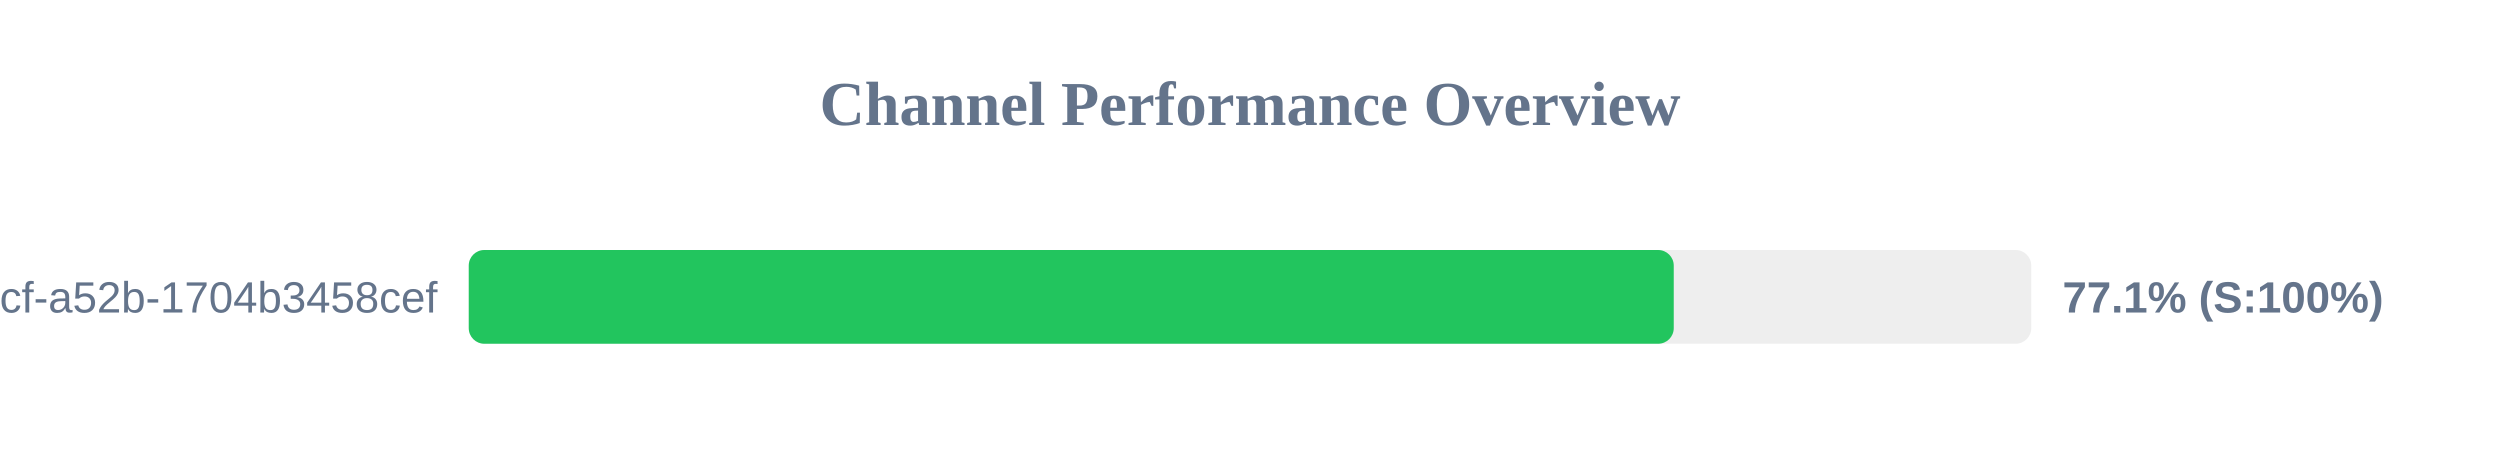
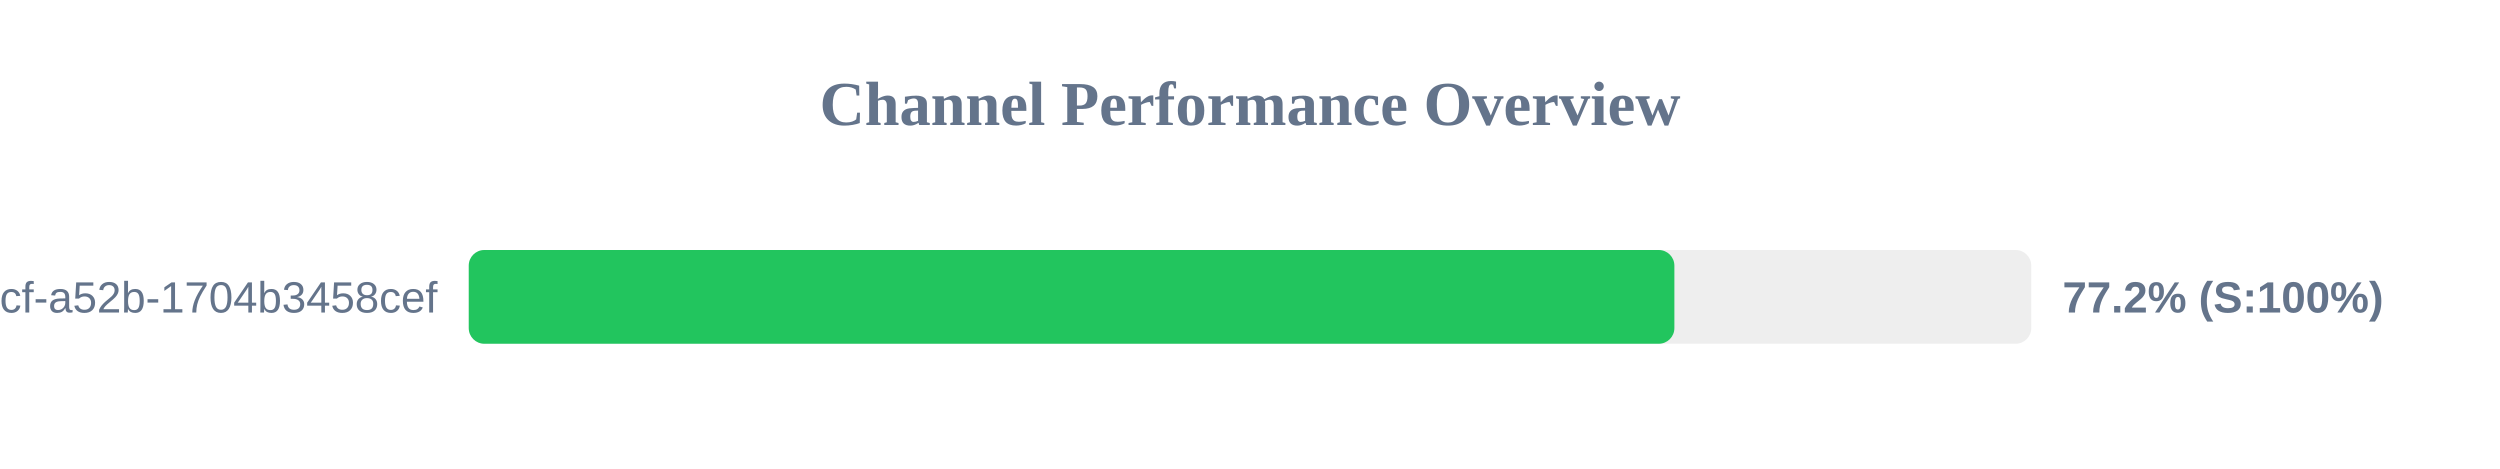
<svg xmlns="http://www.w3.org/2000/svg" width="800" height="150" version="1.1">
  <style>
        .row { font: 14px Arial; fill: #64748b; }
        .score { font: bold 14px Arial; fill: #64748b; }
    </style>
  <text x="400" y="40" text-anchor="middle" font-size="20px" font-weight="bold" fill="#64748b">Channel Performance Overview</text>
  <rect x="150" y="80" width="500" height="30" fill="#eee" rx="5" />
-   <rect x="150" y="80" width="385.6" height="30" fill="#22c55e" rx="5" />
+   <rect x="150" y="80" width="385.8" height="30" fill="#22c55e" rx="5" />
  <text x="140" y="100" text-anchor="end" class="row">?uuid=0cb527d9-6117-4bcf-a52b-1704b3458cef</text>
-   <text x="660" y="100" text-anchor="start" class="score">77.1% (S:100%)</text>
+   <text x="660" y="100" text-anchor="start" class="score">77.2% (S:100%)</text>
</svg>
